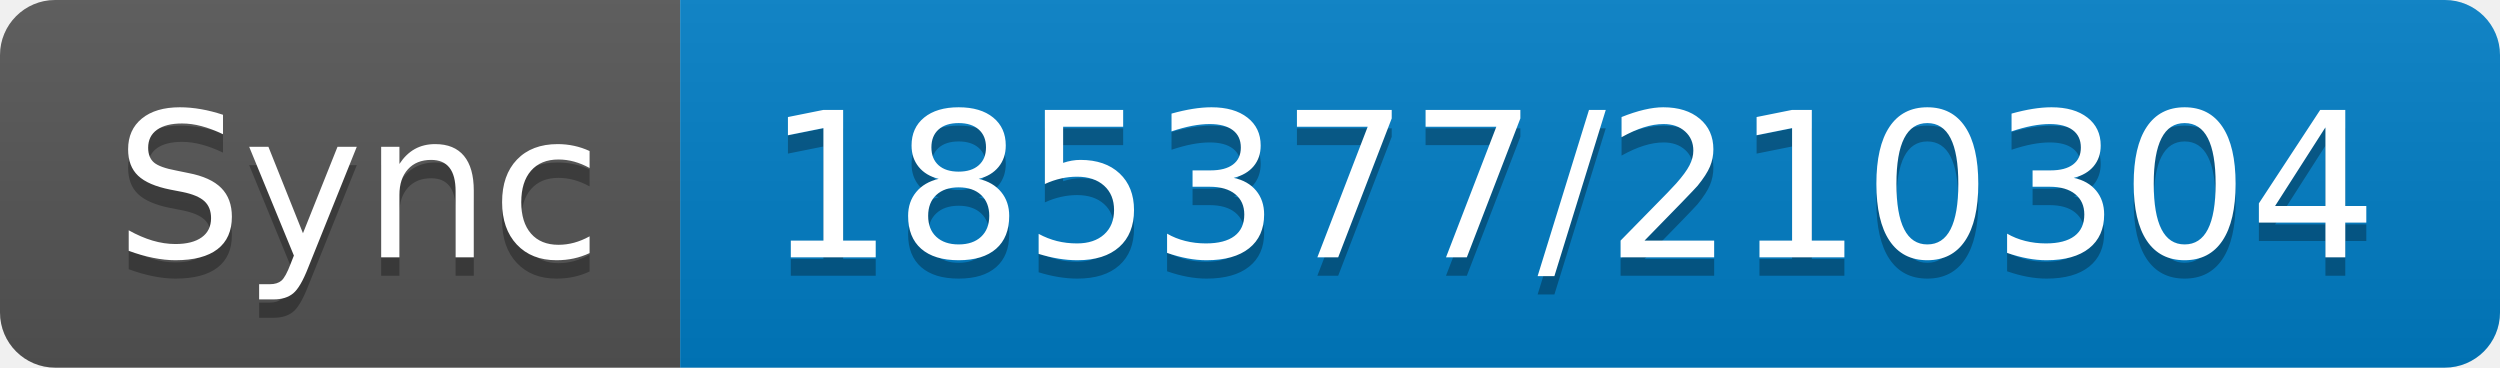
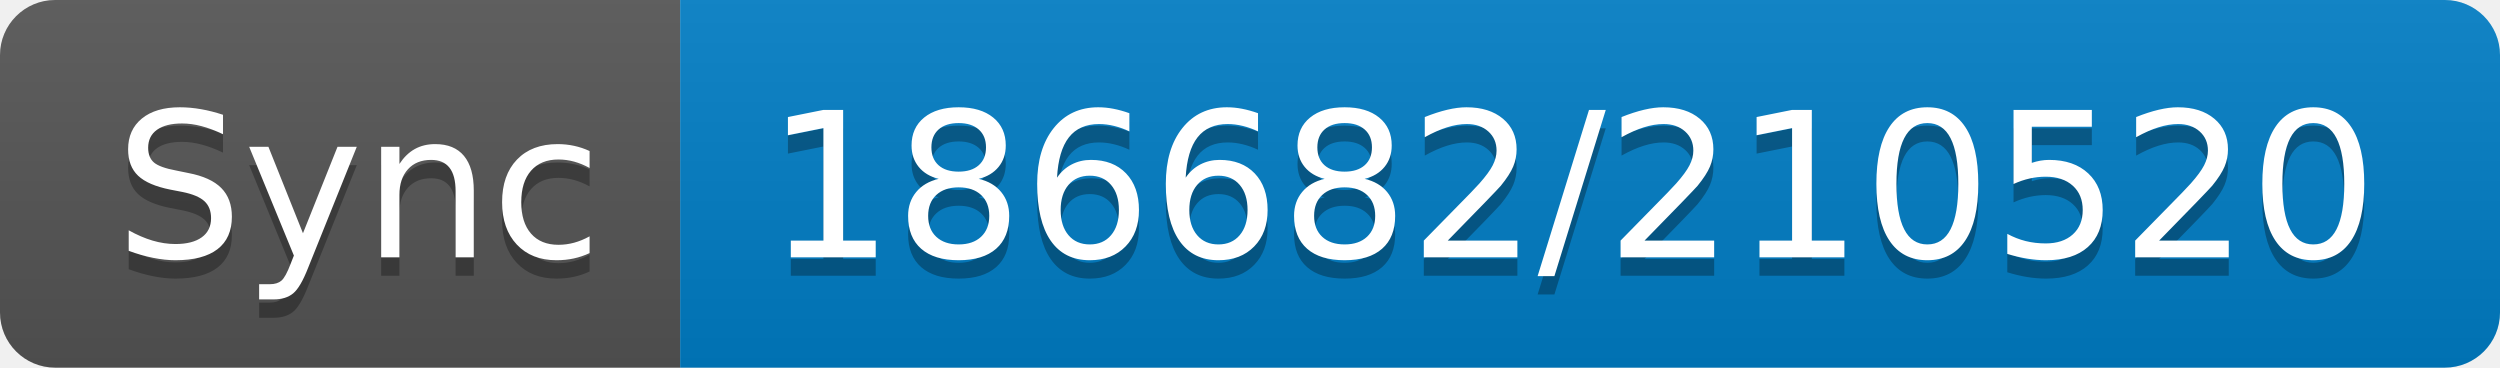
- <svg xmlns="http://www.w3.org/2000/svg" width="136" height="20" role="img" aria-label="Sync: 185377/210304">
+ <svg xmlns="http://www.w3.org/2000/svg" width="136" height="20" role="img" aria-label="Sync: 186682/210520">
  <linearGradient id="s" x2="0" y2="100%">
    <stop offset="0" stop-color="#bbb" stop-opacity=".1" />
    <stop offset="1" stop-opacity=".1" />
  </linearGradient>
  <clipPath id="r">
    <rect width="136" height="20" rx="3" fill="#fff" />
  </clipPath>
  <g clip-path="url(#r)">
    <rect width="37" height="20" fill="#555" />
    <rect x="37" width="99" height="20" fill="#007ec6" />
    <rect width="136" height="20" fill="url(#s)" />
  </g>
  <g fill="#fff" text-anchor="middle" font-family="Verdana,Geneva,DejaVu Sans,sans-serif" text-rendering="geometricPrecision" font-size="110">
    <text aria-hidden="true" x="195" y="150" fill="#010101" fill-opacity=".3" transform="scale(.1)" textLength="270">Sync</text>
    <text x="195" y="140" transform="scale(.1)" fill="#fff" textLength="270">Sync</text>
-     <text aria-hidden="true" x="855" y="150" fill="#010101" fill-opacity=".3" transform="scale(.1)" textLength="890">185377/210304</text>
-     <text x="855" y="140" transform="scale(.1)" fill="#fff" textLength="890">185377/210304</text>
+     <text aria-hidden="true" x="855" y="150" fill="#010101" fill-opacity=".3" transform="scale(.1)" textLength="890">186682/210520</text>
+     <text x="855" y="140" transform="scale(.1)" fill="#fff" textLength="890">186682/210520</text>
  </g>
</svg>
